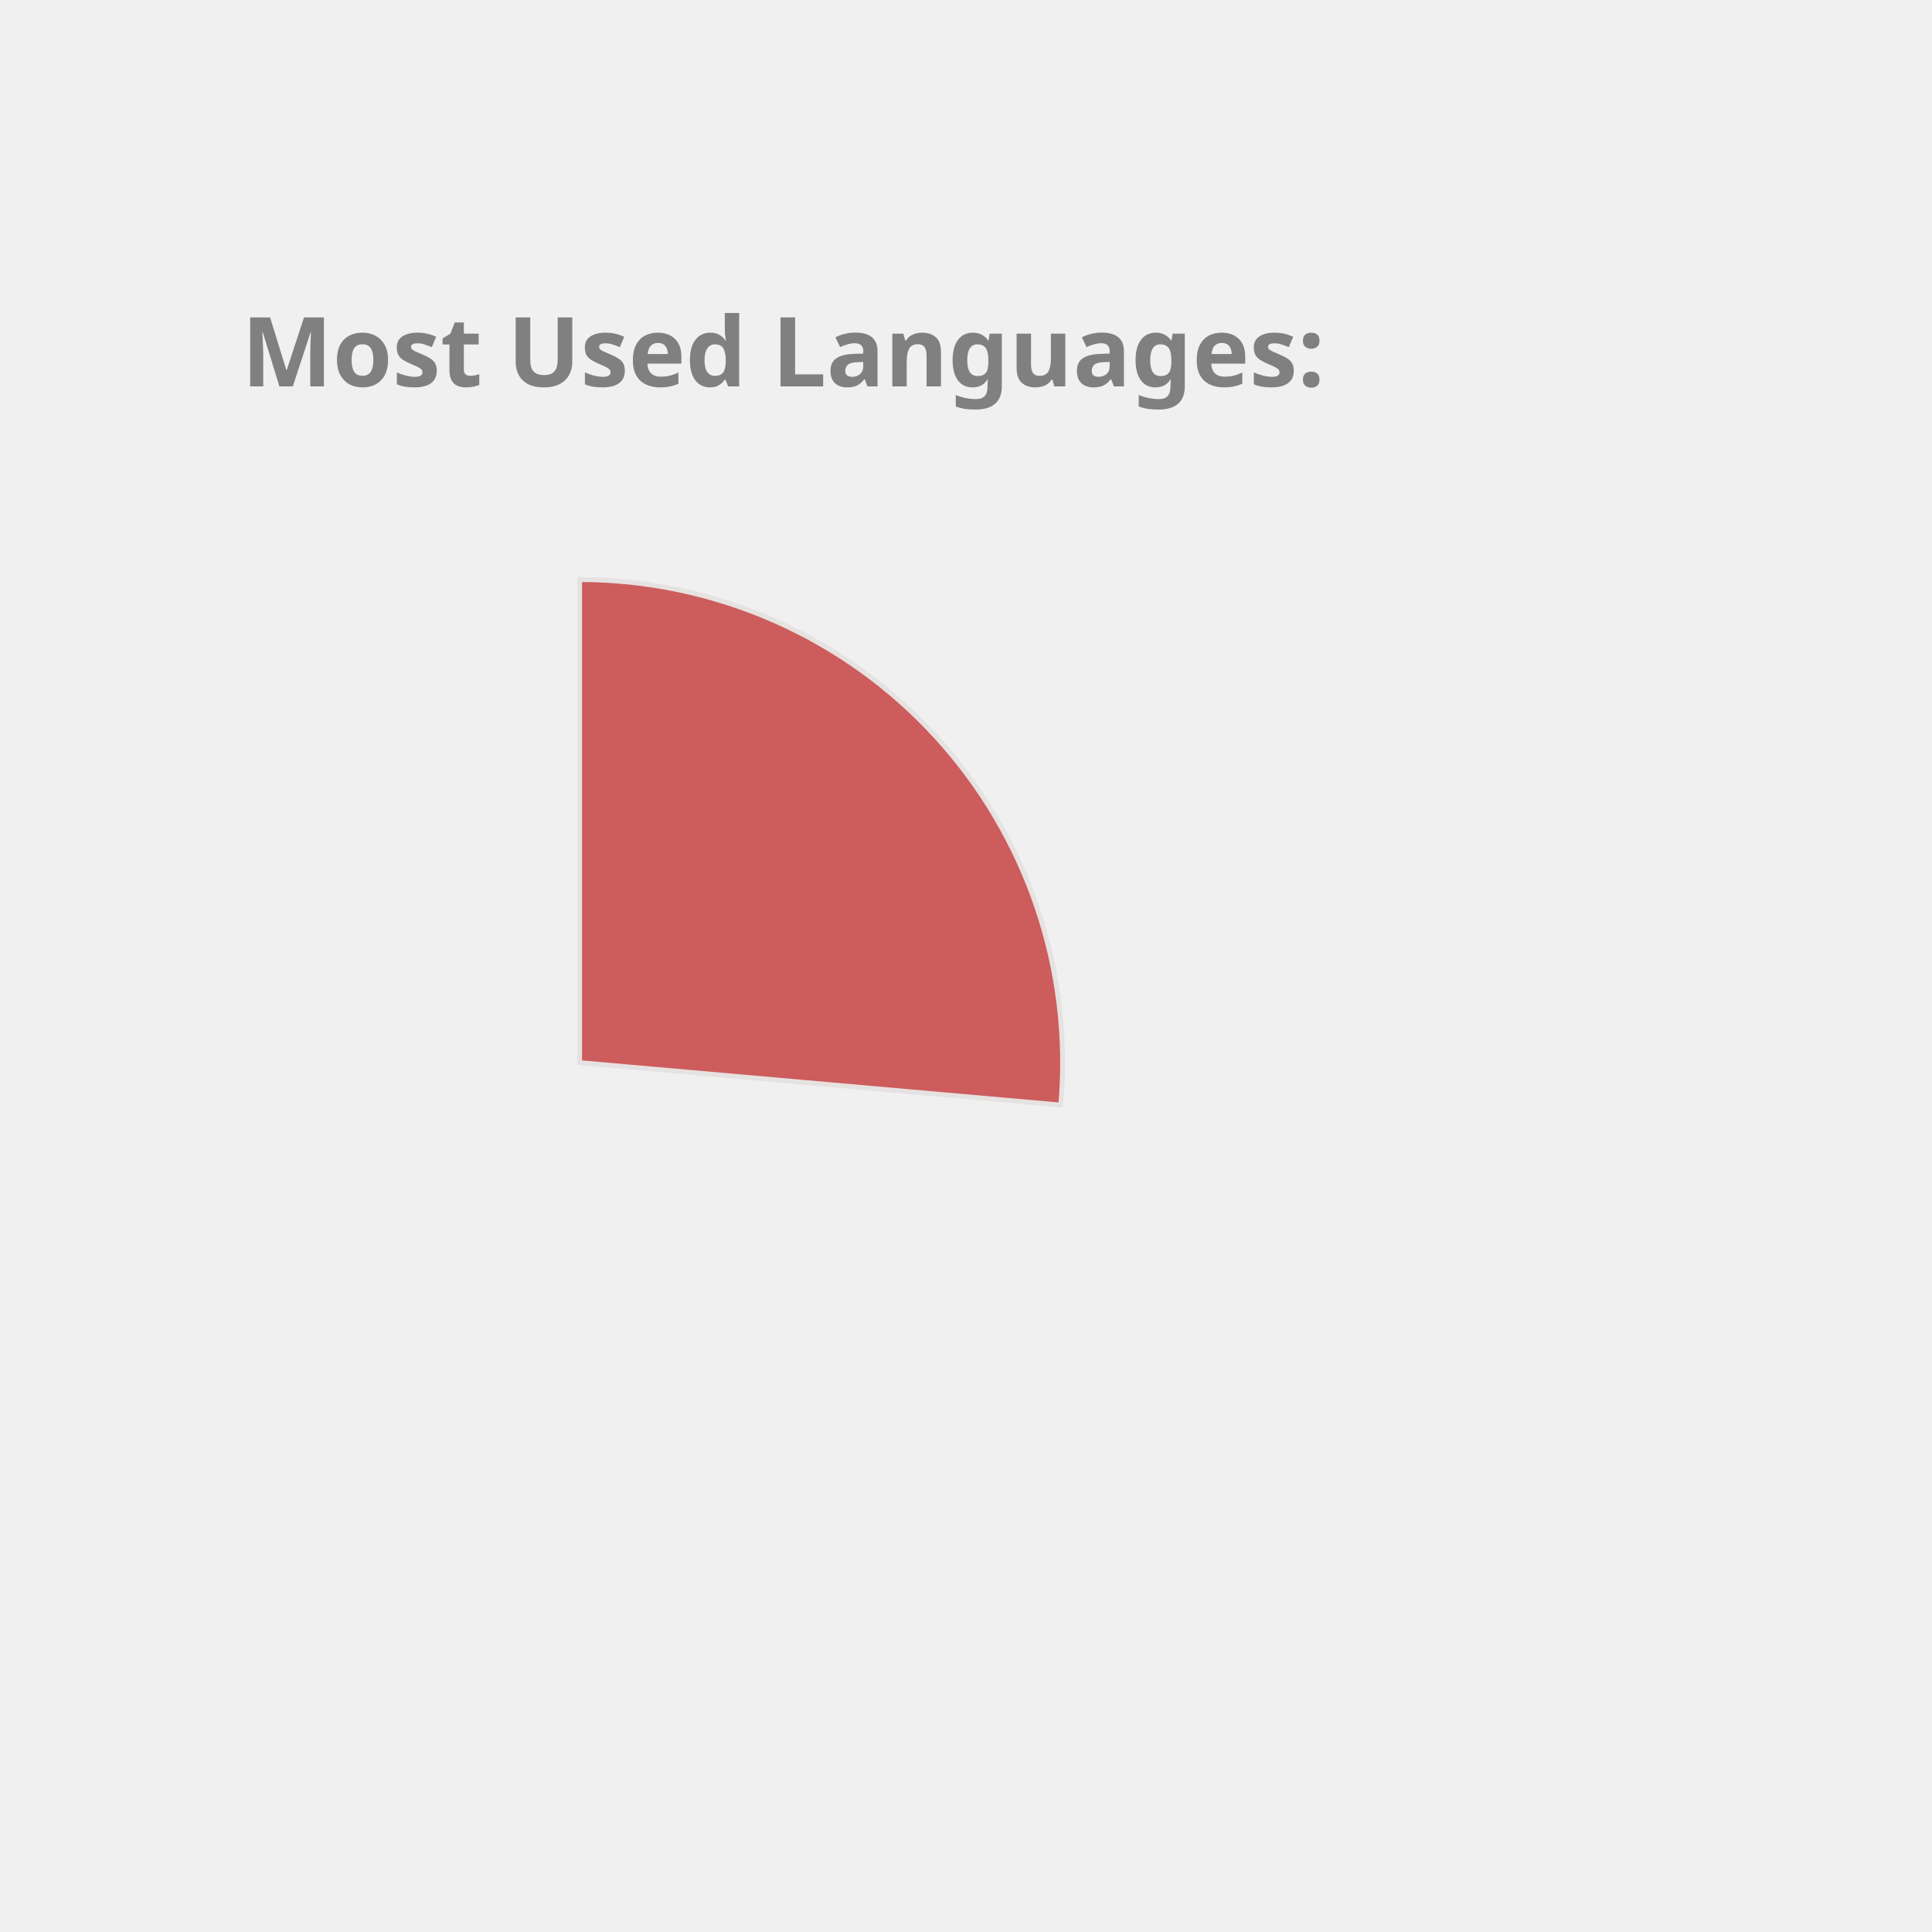
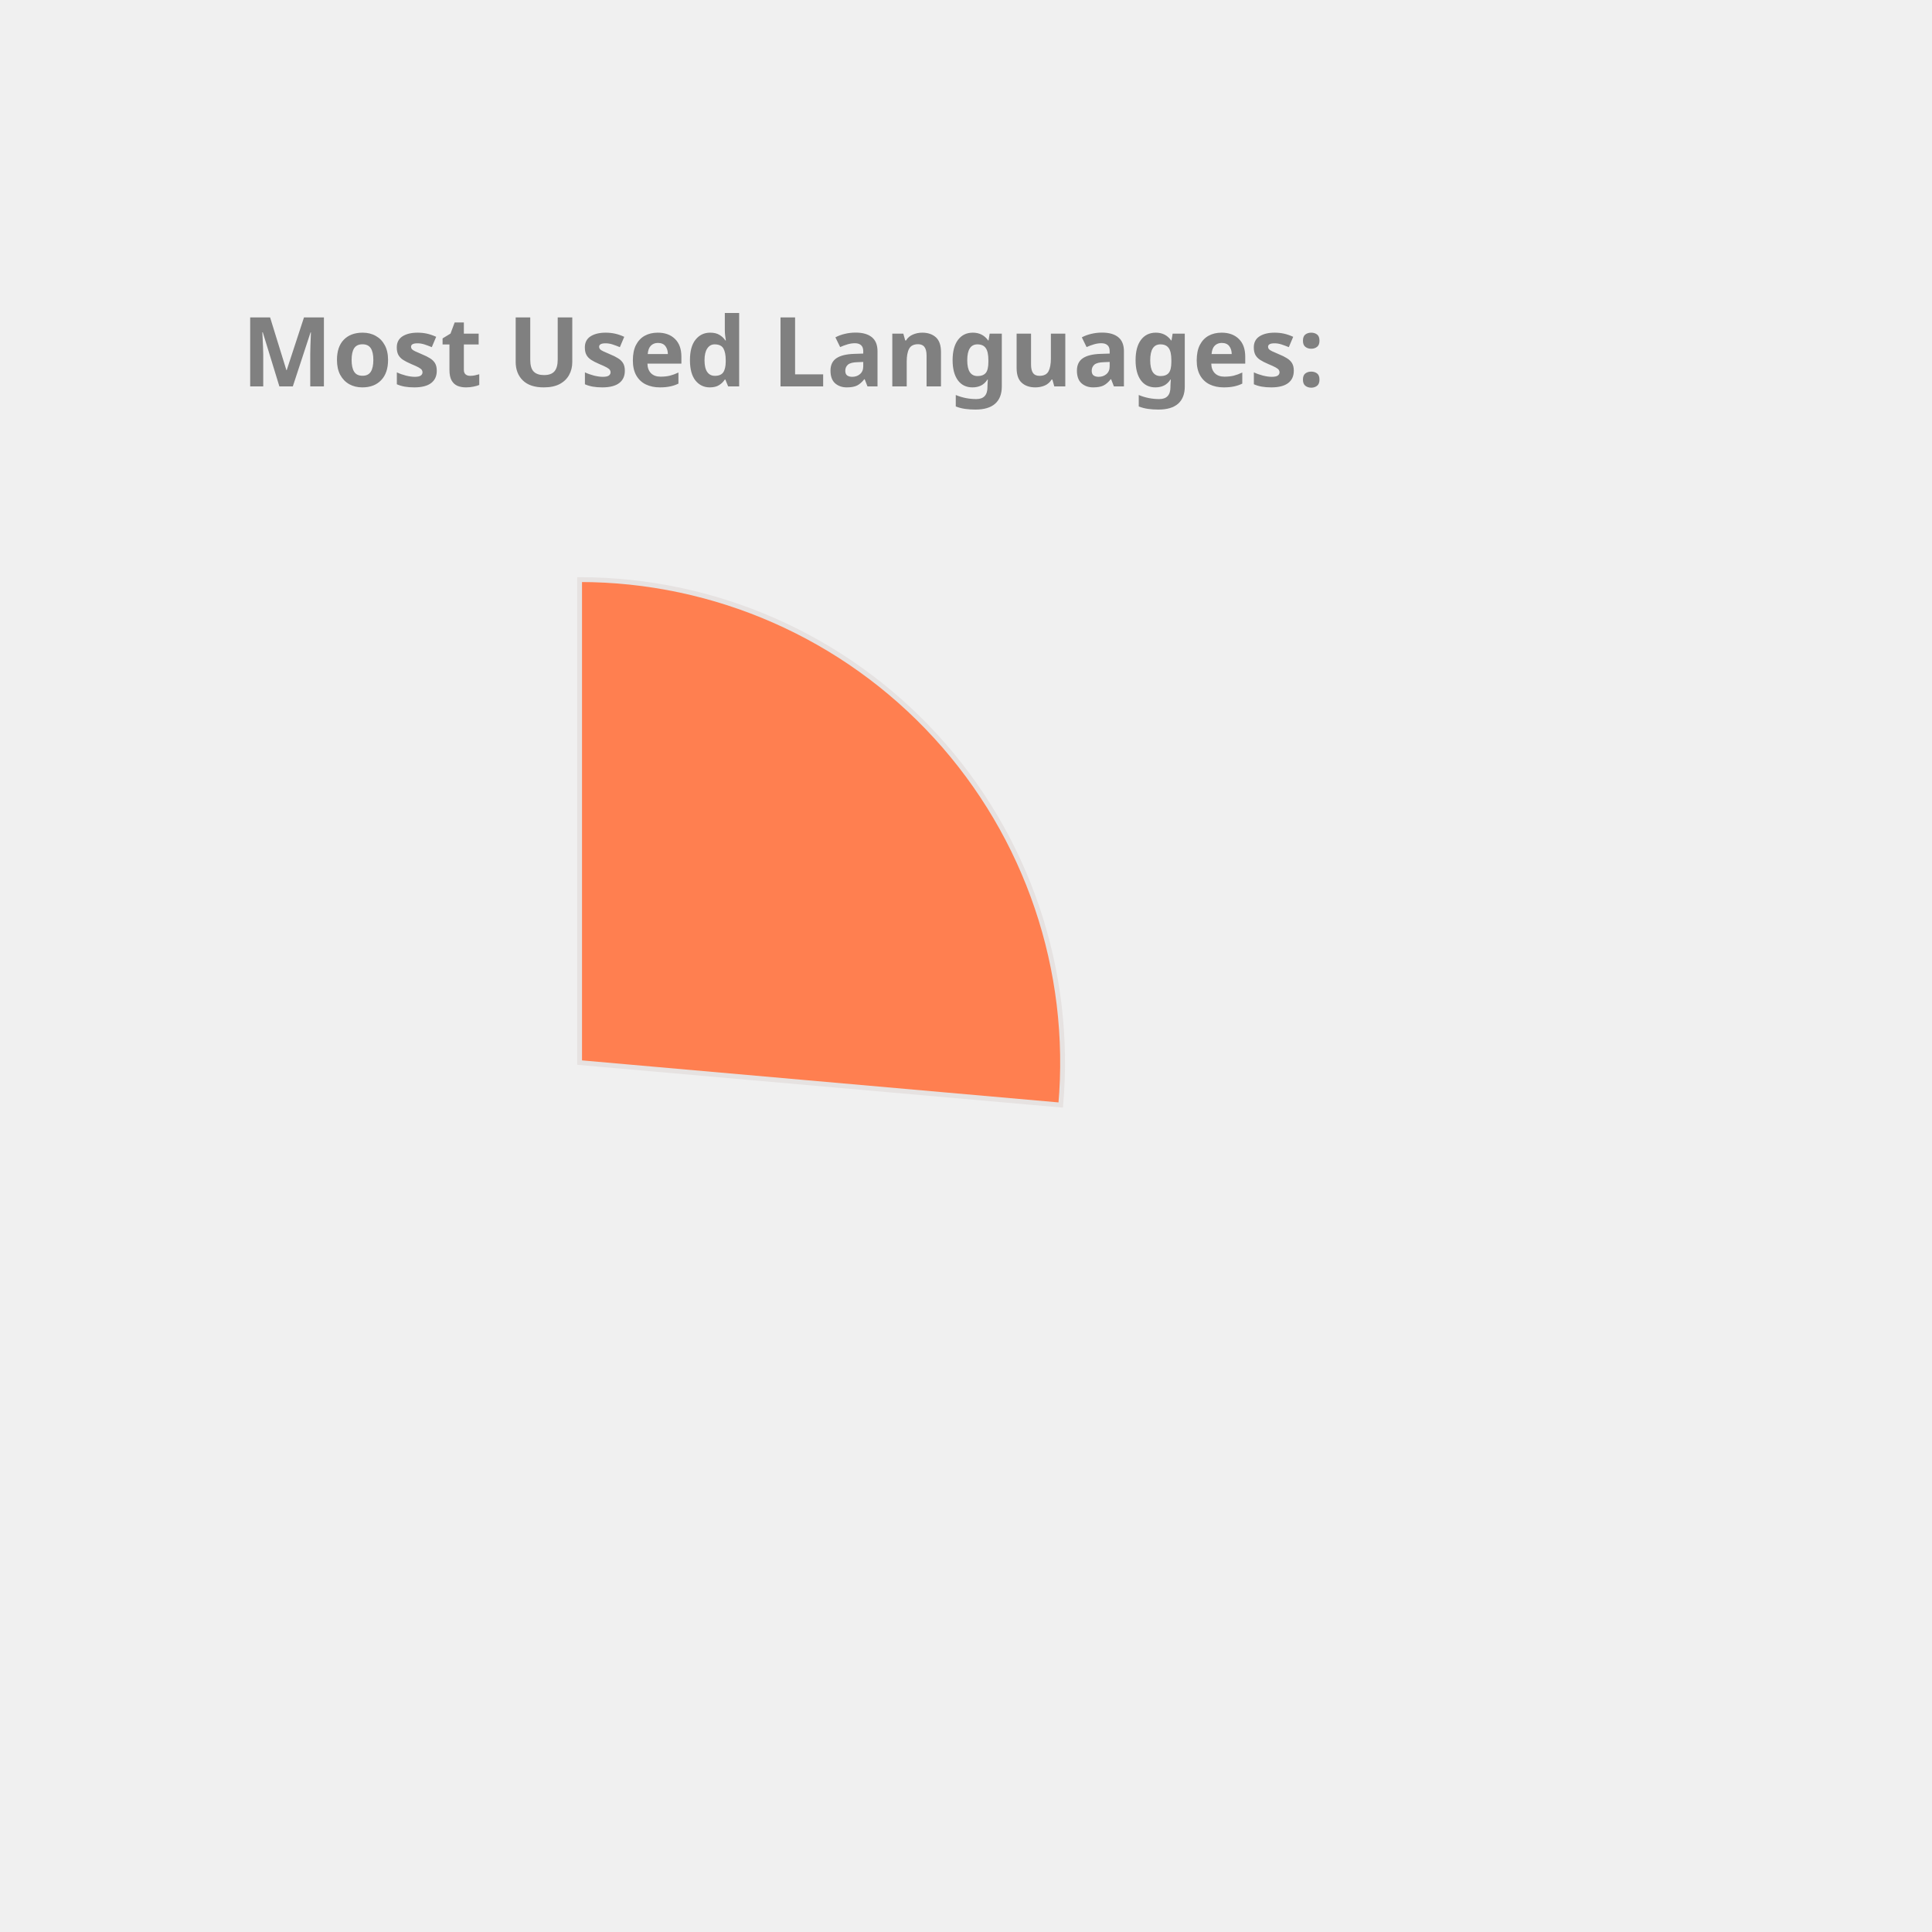
<svg xmlns="http://www.w3.org/2000/svg" height="350px" width="350px" viewBox="0 0 400 400">
  <style> 
        .label {
                font: bold 20px sans-serif;
                color: #404040;
                -webkit-text-stroke: 1px white;
        }

        path {
                stroke: #E6E2E1;
                stroke-width: 1px;
                transform: translate(60px, 100px);
        }

        .path_1 {
                animation: fadeIn 5s linear forwards;
        }

        .path_2 {
                transform: scale(0);
                animation: fadeIn 5s linear forwards 5s;
        }


        
        .path_3 {
                transform: scale(0);
                animation: fadeIn 5s linear forwards 10s;
        }


        .path_4 {
                transform: scale(0);
                animation: fadeIn 5s linear forwards 15s;
        }

        .path_5 {
                transform: scale(0);
                animation: fadeIn 5s linear forwards 20s;
        }

        .path_6 {
                transform: scale(0);
                animation: fadeIn 5s linear forwards 25s;
        }

        .path_7 {
                transform: scale(0);
                animation: fadeIn 5s linear forwards 30s;
        }

        .path_8 {
                transform: scale(0);
                animation: fadeIn 5s linear forwards 35s;
        }

        .path_9 {
                transform: scale(0);
                animation: fadeIn 5s linear forwards 40s;
        }

        .path_10 {
                transform: scale(0);
                animation: fadeIn 5s linear forwards 45s;
        }

        @keyframes fadeIn {
                0% {                        
                        transform: translate(250px, 300px) rotate(0deg) scale(0);
                        
                }
                50% {
                        transform: translate(150px, 220px) rotate(180deg) scale(0.5);
                        
                }
                
                100% {
                        transform: translate(60px, 120px) rotate(360deg) scale(1);
                        
                }
        }
        .txt_1 {
                opacity: 0;
                animation: txtShow 5s linear forwards 0s;
        }

        .txt_2 {
                opacity: 0;
                animation: txtShow 5s linear forwards 5s;
        }

        .txt_3 {
                opacity: 0;
                animation: txtShow 5s linear forwards 10s;
        }

        .txt_4 {
                opacity: 0;
                animation: txtShow 5s linear forwards 15s;
        }

        .txt_5 {
                opacity: 0;
                animation: txtShow 5s linear forwards 20s;
        }

        .txt_6 {
                opacity: 0;
                animation: txtShow 5s linear forwards 25s;
        }

        .txt_7 {
                opacity: 0;
                animation: txtShow 5s linear forwards 30s;
        }

        .txt_8 {
                opacity: 0;
                animation: txtShow 5s linear forwards 35s;
        }

        .txt_9 {
                opacity: 0;
                animation: txtShow 5s linear forwards 40s;
        }

        .txt_10 {
                opacity: 0;
                animation: txtShow 5s linear forwards 45s;
        }

        @keyframes txtShow {
                0% {                        
                        opacity: 0;
                        transform: translate(0px, 0px) scale(0);
                }
                100% {
                        opacity: 1;
                        transform: translate(0px, 0px) scale(1);
                        
                }
        }
</style>
-   <path class="path_1" d="M 60,120 L 60,20 A 100,100 0 0 1 159.613,128.785 Z" fill="IndianRed" stroke="#fff" stroke-width="2" />
-   <text class="txt_1" x="260" y="150" fill="IndianRed" stroke="IndianRed" stroke-width="1">Kotlin</text>
-   <path class="path_2" d="M 60,120 L 159.613,128.785 A 100,100 0 0 1 65.024,219.874 Z" fill="Tomato" stroke="#fff" stroke-width="2" />
-   <text class="txt_2" x="260" y="170" fill="Tomato" stroke="Tomato" stroke-width="1">JavaScript</text>
-   <path class="path_3" d="M 60,120 L 65.024,219.874 A 100,100 0 0 1 -28.229,167.07 Z" fill="RosyBrown" stroke="#fff" stroke-width="2" />
-   <text class="txt_3" x="260" y="190" fill="RosyBrown" stroke="RosyBrown" stroke-width="1">TypeScript</text>
+   <path class="path_1" d="M 60,120 L 60,20 A 100,100 0 0 1 159.613,128.785 Z" fill="Coral" stroke="#fff" stroke-width="2" />
+   <text class="txt_1" x="260" y="150" fill="Coral" stroke="Coral" stroke-width="1">Kotlin</text>
+   <path class="path_2" d="M 60,120 L 159.613,128.785 A 100,100 0 0 1 65.024,219.874 Z" fill="Tan" stroke="#fff" stroke-width="2" />
+   <text class="txt_2" x="260" y="170" fill="Tan" stroke="Tan" stroke-width="1">JavaScript</text>
+   <path class="path_3" d="M 60,120 L 65.024,219.874 A 100,100 0 0 1 -28.229,167.07 Z" fill="Chocolate" stroke="#fff" stroke-width="2" />
+   <text class="txt_3" x="260" y="190" fill="Chocolate" stroke="Chocolate" stroke-width="1">TypeScript</text>
  <path class="path_4" d="M 60,120 L -28.229,167.07 A 100,100 0 0 1 -36.372,93.31 Z" fill="MediumAquaMarine" stroke="#fff" stroke-width="2" />
  <text class="txt_4" x="260" y="210" fill="MediumAquaMarine" stroke="MediumAquaMarine" stroke-width="1">Java</text>
-   <path class="path_5" d="M 60,120 L -36.372,93.31 A 100,100 0 0 1 -6.601,45.406 Z" fill="SteelBlue" stroke="#fff" stroke-width="2" />
-   <text class="txt_5" x="260" y="230" fill="SteelBlue" stroke="SteelBlue" stroke-width="1">Python</text>
-   <path class="path_6" d="M 60,120 L -6.601,45.406 A 100,100 0 0 1 19.135,28.731 Z" fill="MediumSlateBlue" stroke="#fff" stroke-width="2" />
-   <text class="txt_6" x="260" y="250" fill="MediumSlateBlue" stroke="MediumSlateBlue" stroke-width="1">Rust</text>
-   <path class="path_7" d="M 60,120 L 19.135,28.731 A 100,100 0 0 1 48.09,20.712 Z" fill="Chocolate" stroke="#fff" stroke-width="2" />
-   <text class="txt_7" x="260" y="270" fill="Chocolate" stroke="Chocolate" stroke-width="1">HTML</text>
-   <path class="path_8" d="M 60,120 L 48.09,20.712 A 100,100 0 0 1 57.487,20.032 Z" fill="Crimson" stroke="#fff" stroke-width="2" />
-   <text class="txt_8" x="260" y="290" fill="Crimson" stroke="Crimson" stroke-width="1">CSS</text>
-   <path class="path_9" d="M 60,120 L 57.487,20.032 A 100,100 0 0 1 58.743,20.008 Z" fill="DarkKhaki" stroke="#fff" stroke-width="2" />
-   <text class="txt_9" x="260" y="310" fill="DarkKhaki" stroke="DarkKhaki" stroke-width="1">Shell</text>
-   <path class="path_10" d="M 60,120 L 58.743,20.008 A 100,100 0 0 1 59.372,20.002 Z" fill="CornflowerBlue" stroke="#fff" stroke-width="2" />
-   <text class="txt_10" x="260" y="330" fill="CornflowerBlue" stroke="CornflowerBlue" stroke-width="1">Dockerfile</text>
+   <path class="path_5" d="M 60,120 L -36.372,93.31 A 100,100 0 0 1 -6.601,45.406 Z" fill="Tomato" stroke="#fff" stroke-width="2" />
+   <text class="txt_5" x="260" y="230" fill="Tomato" stroke="Tomato" stroke-width="1">Python</text>
+   <path class="path_6" d="M 60,120 L -6.601,45.406 A 100,100 0 0 1 19.135,28.731 Z" fill="RoyalBlue" stroke="#fff" stroke-width="2" />
+   <text class="txt_6" x="260" y="250" fill="RoyalBlue" stroke="RoyalBlue" stroke-width="1">Rust</text>
+   <path class="path_7" d="M 60,120 L 19.135,28.731 A 100,100 0 0 1 48.09,20.712 Z" fill="MediumTurquoise" stroke="#fff" stroke-width="2" />
+   <text class="txt_7" x="260" y="270" fill="MediumTurquoise" stroke="MediumTurquoise" stroke-width="1">HTML</text>
+   <path class="path_8" d="M 60,120 L 48.09,20.712 A 100,100 0 0 1 57.487,20.032 Z" fill="Gold" stroke="#fff" stroke-width="2" />
+   <text class="txt_8" x="260" y="290" fill="Gold" stroke="Gold" stroke-width="1">CSS</text>
+   <path class="path_9" d="M 60,120 L 57.487,20.032 A 100,100 0 0 1 58.743,20.008 Z" fill="Salmon" stroke="#fff" stroke-width="2" />
+   <text class="txt_9" x="260" y="310" fill="Salmon" stroke="Salmon" stroke-width="1">Shell</text>
+   <path class="path_10" d="M 60,120 L 58.743,20.008 A 100,100 0 0 1 59.372,20.002 Z" fill="Orange" stroke="#fff" stroke-width="2" />
+   <text class="txt_10" x="260" y="330" fill="Orange" stroke="Orange" stroke-width="1">Dockerfile</text>
  <g class="label">
    <text x="50" y="80" fill="grey">Most Used Languages:</text>
  </g>
</svg>
